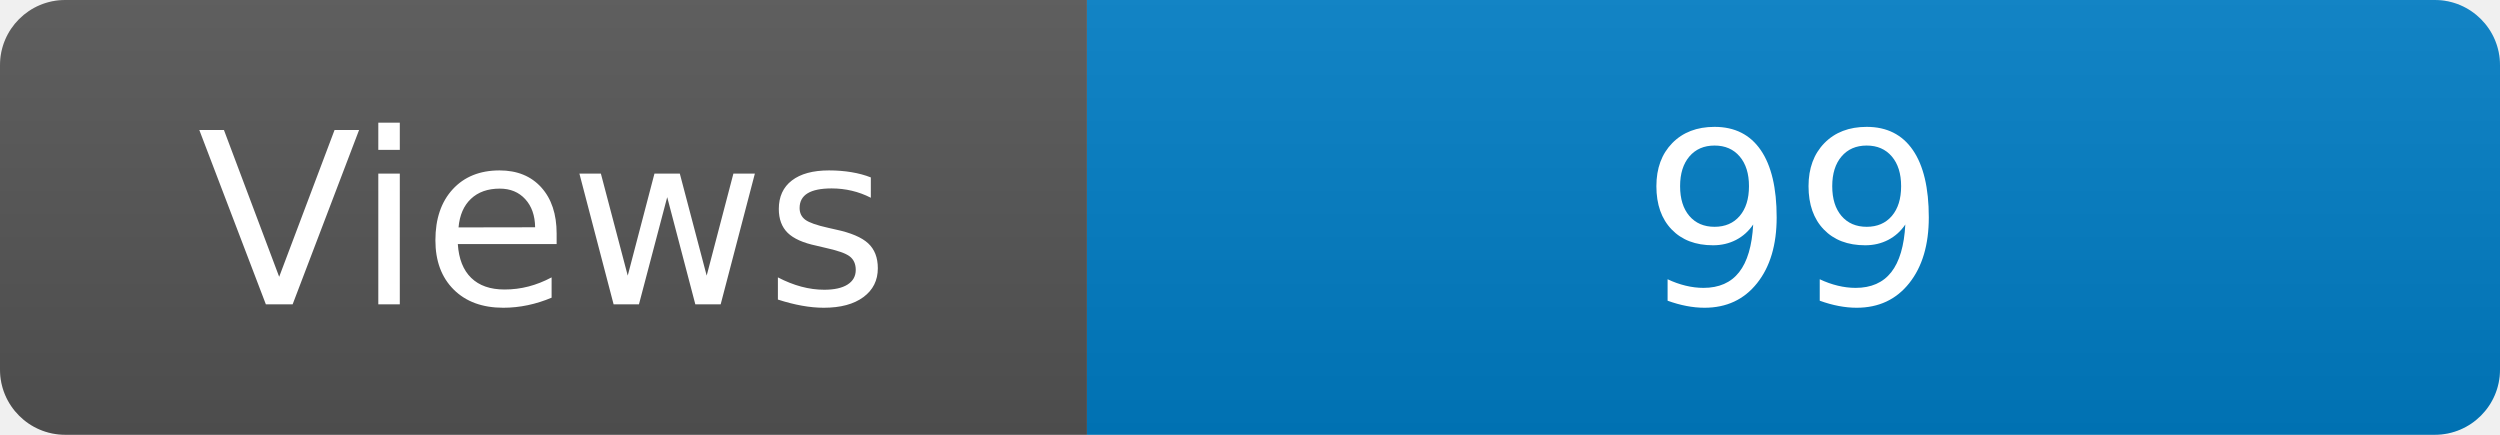
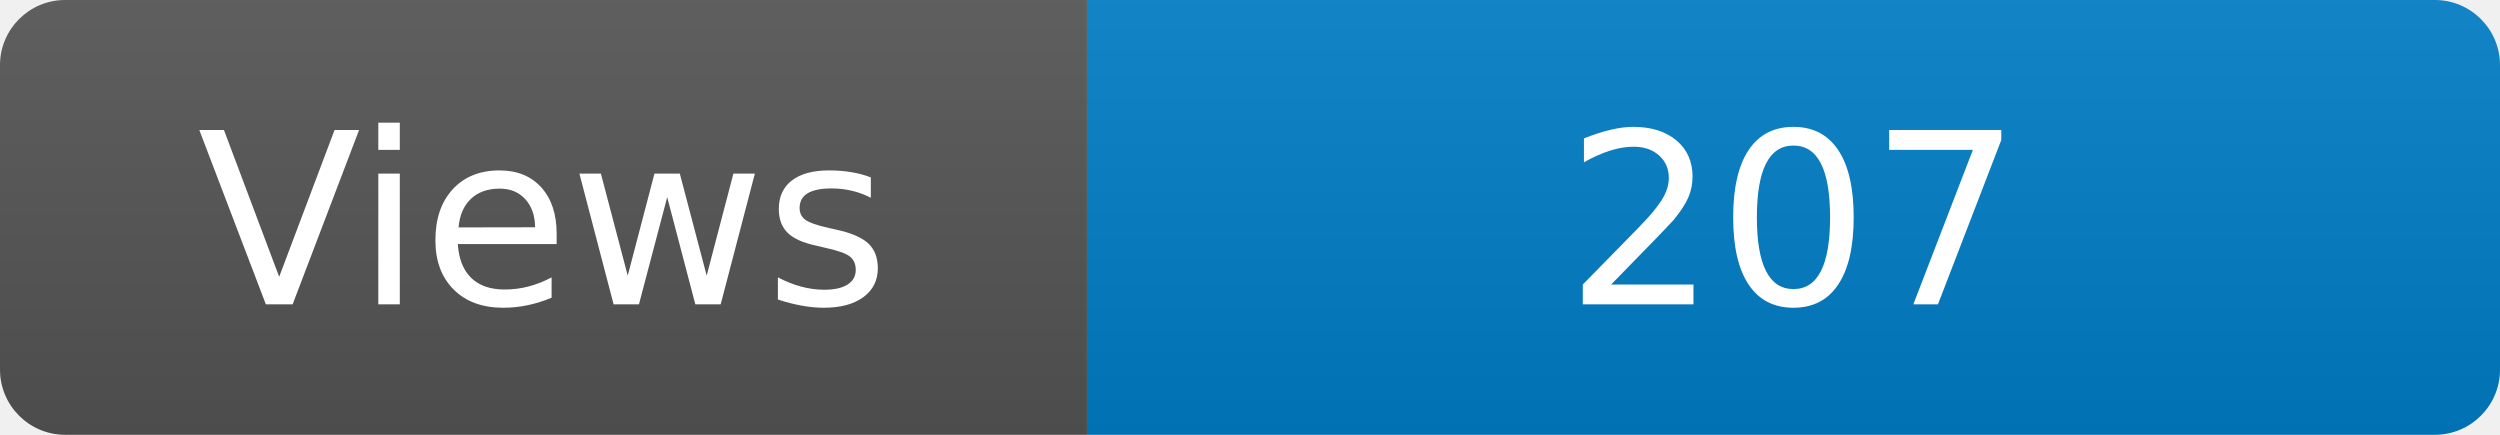
<svg xmlns="http://www.w3.org/2000/svg" width="115" height="20" role="img" aria-label="Maintained?: yes">
  <linearGradient id="s" x2="0" y2="100%">
    <stop offset="0" stop-color="#bbb" stop-opacity=".1" />
    <stop offset="1" stop-opacity=".1" />
  </linearGradient>
  <clipPath id="r">
    <rect width="115" height="20" rx="3" fill="#fff" />
  </clipPath>
  <g clip-path="url(#r)">
    <rect width="50" height="20" fill="#555" />
    <rect x="50" width="160" height="20" fill="#007ec6" />
    <rect width="115" height="20" fill="url(#s)" />
  </g>
  <g fill="#fff" text-anchor="middle" font-family="Verdana,Geneva,DejaVu Sans,sans-serif" font-size="110">
    <text x="250" y="140" transform="scale(.1)" fill="#fff">Views</text>
-     <text x="825" y="140" transform="scale(.1)" fill="#fff">99</text>
+     <text x="825" y="140" transform="scale(.1)" fill="#fff">207</text>
  </g>
</svg>
